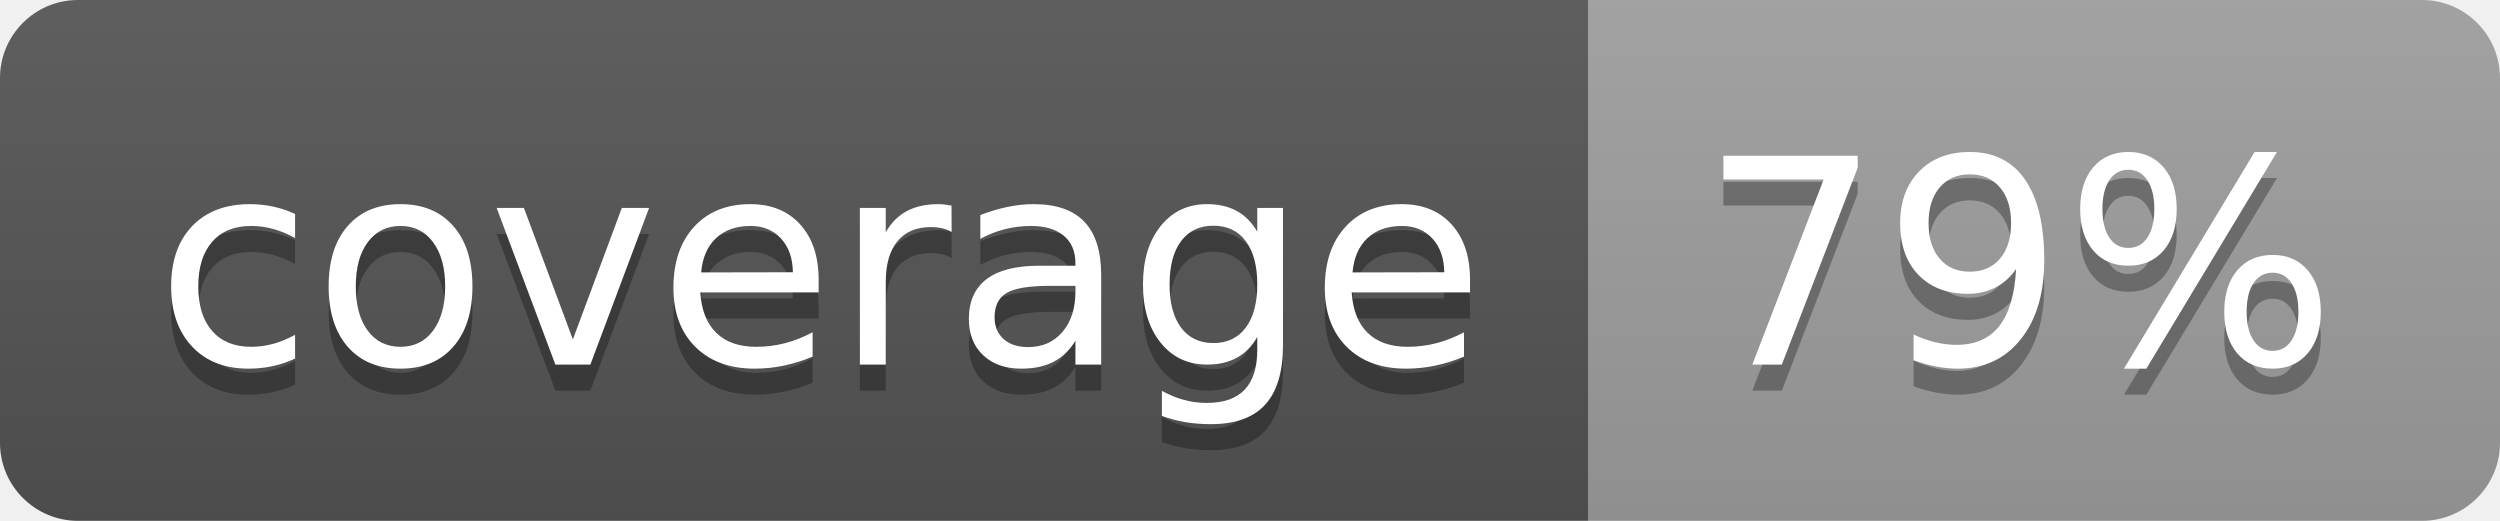
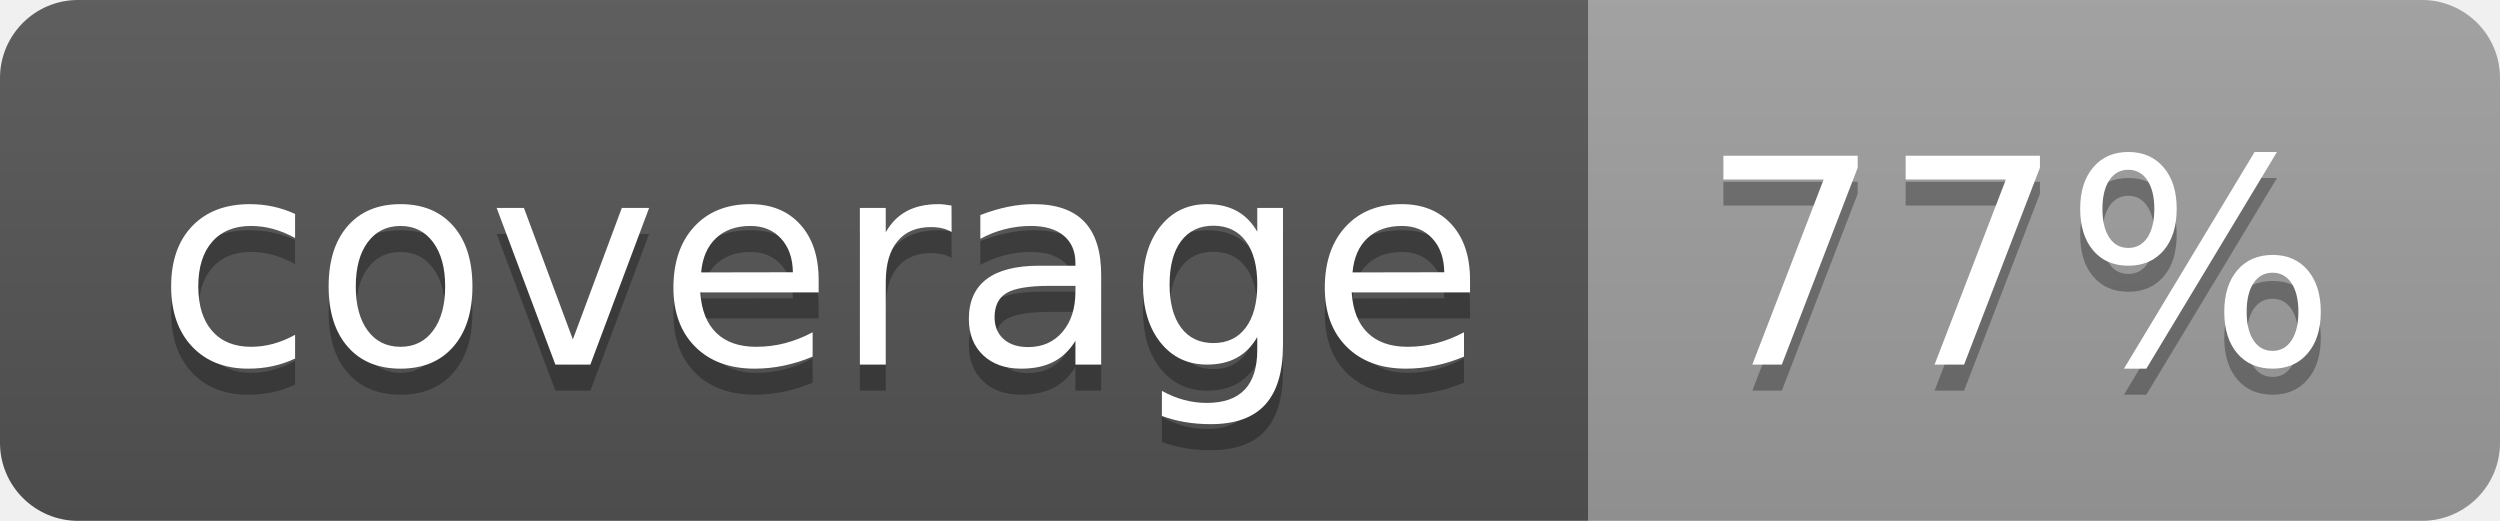
<svg xmlns="http://www.w3.org/2000/svg" width="96" height="20">
  <linearGradient id="b" x2="0" y2="100%">
    <stop offset="0" stop-color="#bbb" stop-opacity=".1" />
    <stop offset="1" stop-opacity=".1" />
  </linearGradient>
  <clipPath id="a">
    <rect width="96" height="20" rx="3" fill="#fff" />
  </clipPath>
  <g clip-path="url(#a)">
    <path fill="#555" d="M0 0h61v20H0z" />
    <path fill="#9F9F9F" d="M61 0h35v20H61z" />
    <path fill="url(#b)" d="M0 0h96v20H0z" />
  </g>
  <g fill="#fff" text-anchor="middle" font-family="DejaVu Sans,Verdana,Geneva,sans-serif" font-size="110">
    <text x="315" y="150" fill="#010101" fill-opacity=".3" transform="scale(.1)" textLength="510">coverage</text>
    <text x="315" y="140" transform="scale(.1)" textLength="510">coverage</text>
-     <text x="775" y="150" fill="#010101" fill-opacity=".3" transform="scale(.1)" textLength="250">79%</text>
-     <text x="775" y="140" transform="scale(.1)" textLength="250">79%</text>
+     <text x="775" y="150" fill="#010101" fill-opacity=".3" transform="scale(.1)" textLength="250">77%</text>
+     <text x="775" y="140" transform="scale(.1)" textLength="250">77%</text>
  </g>
</svg>
